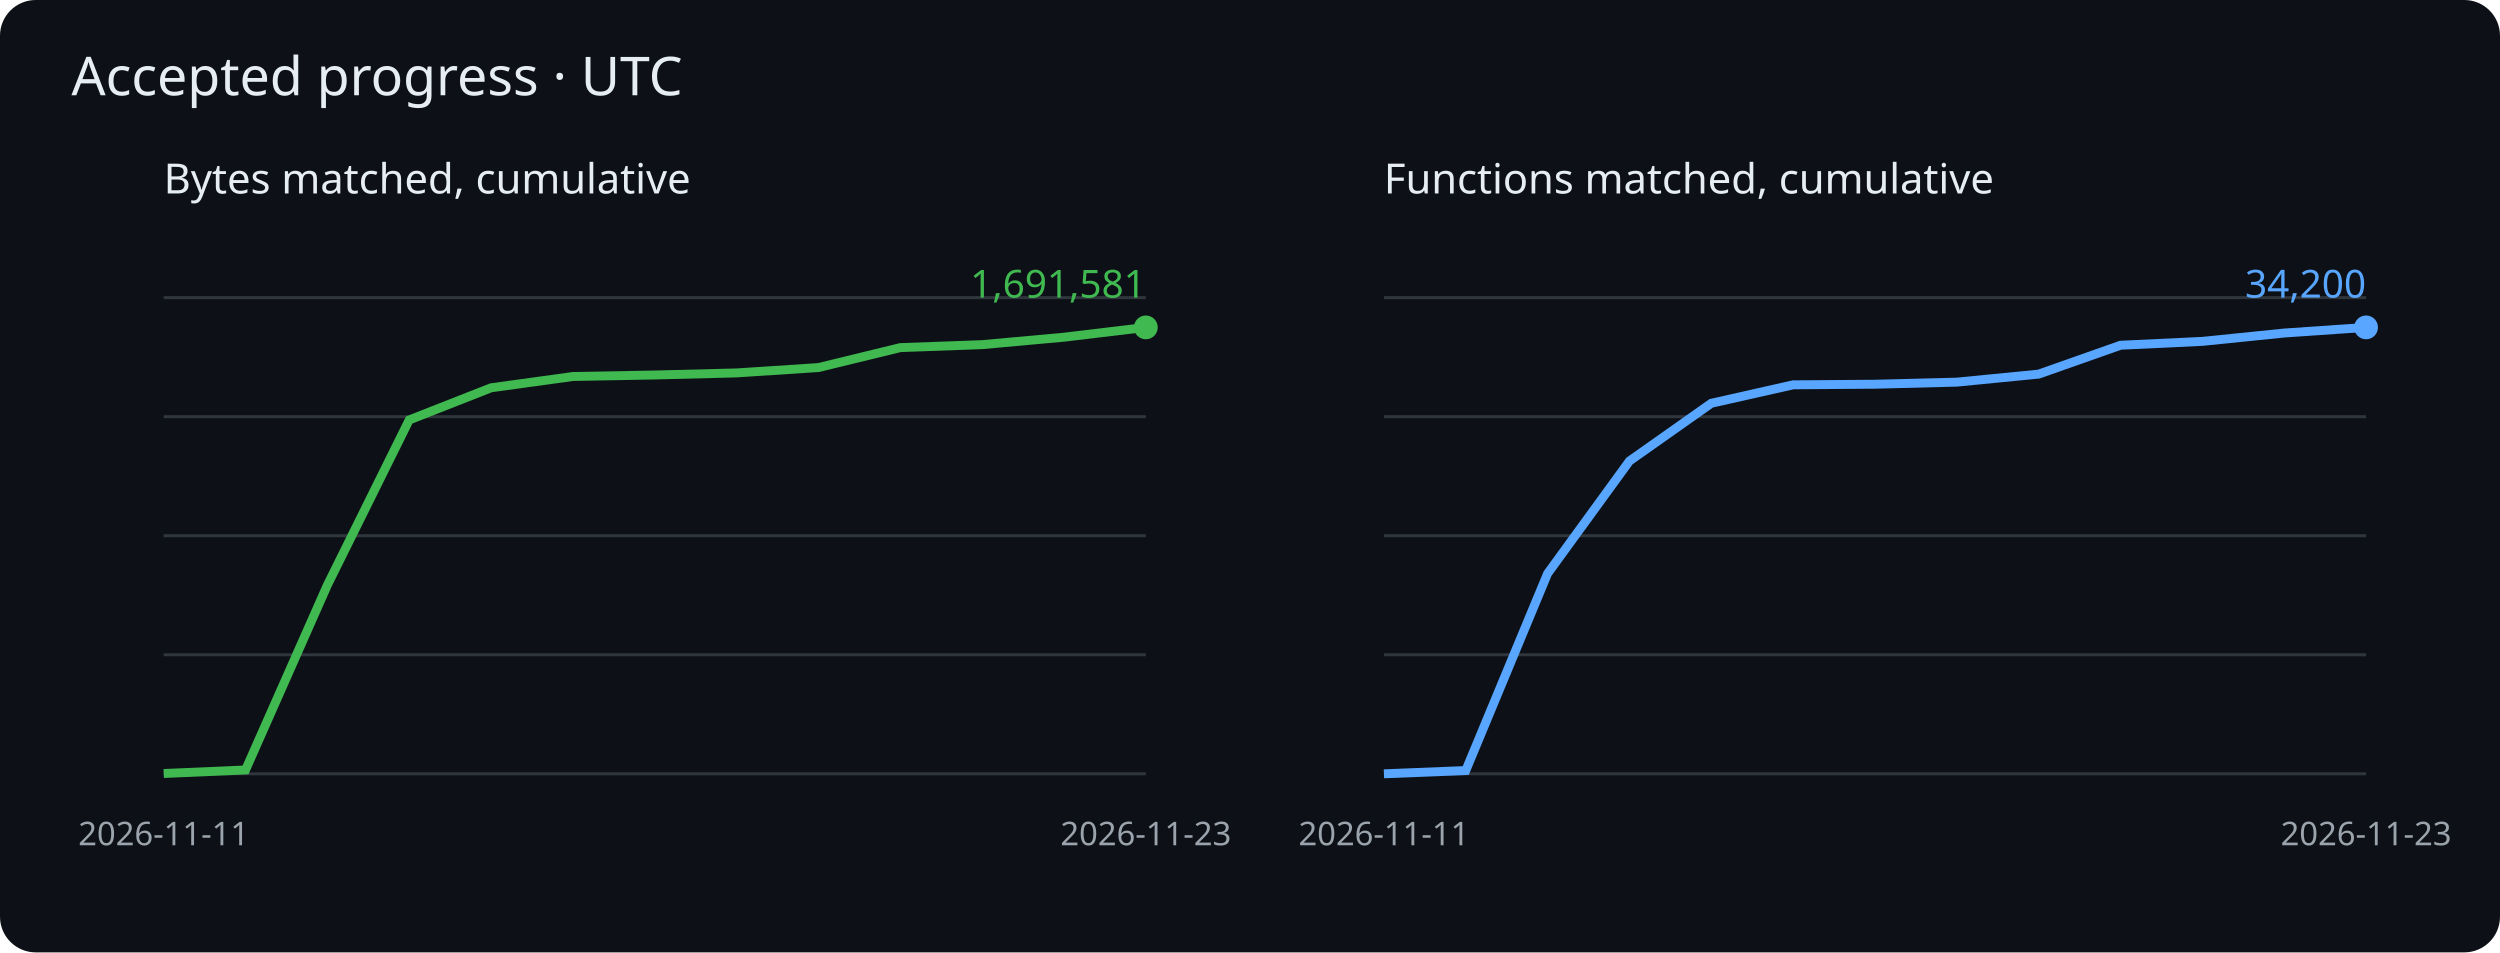
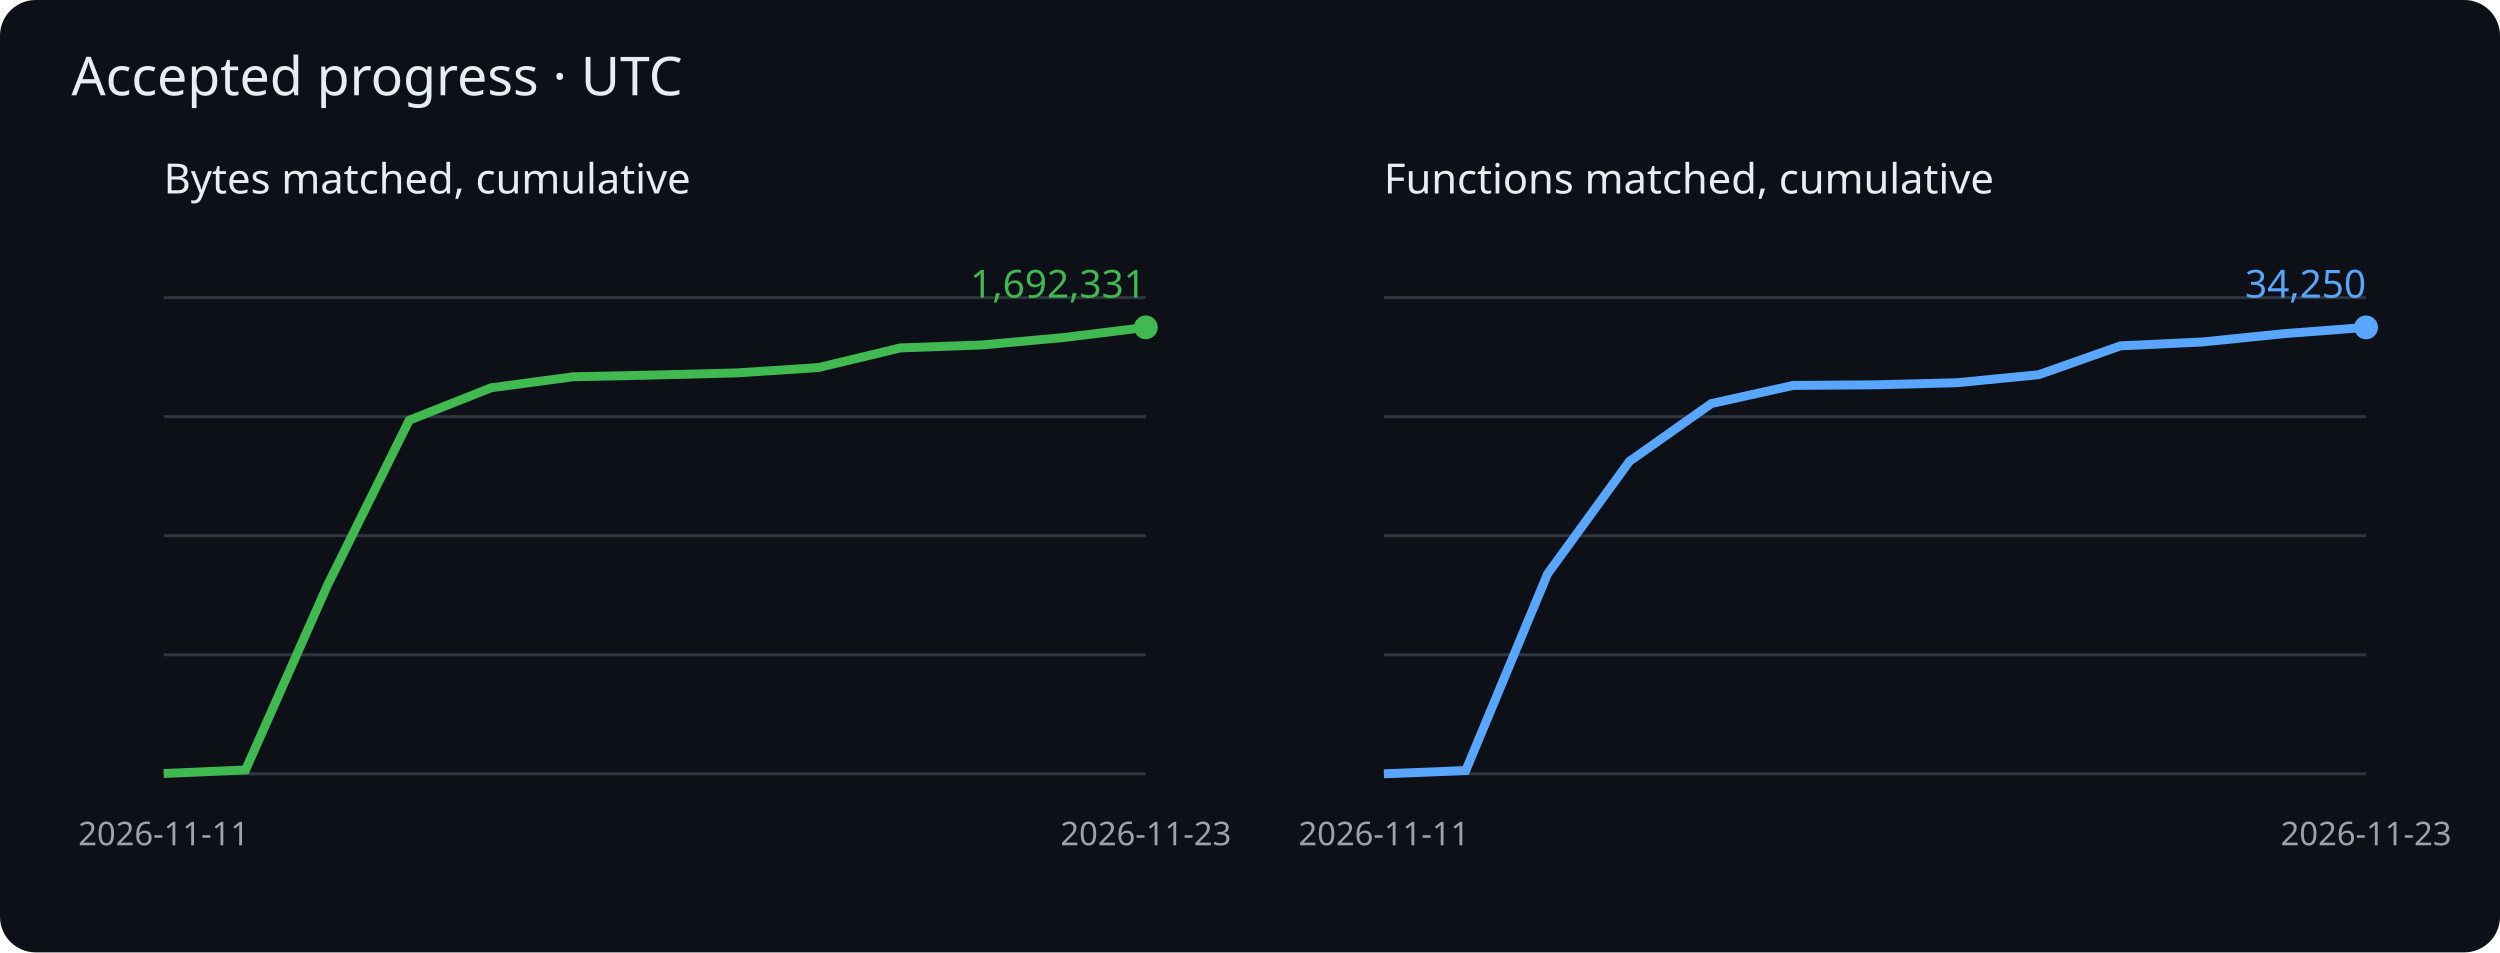
<svg xmlns="http://www.w3.org/2000/svg" viewBox="0 0 840 320" role="img" aria-label="Cumulative matched bytes and functions">
  <rect width="840" height="320" rx="12" fill="#0d1117" />
  <g font-family="sans-serif">
    <text x="24" y="32" fill="#e6edf3" font-size="18">Accepted progress · UTC</text>
    <text x="55" y="65" fill="#e6edf3" font-size="14">Bytes matched, cumulative</text>
    <path d="M55 260h330" stroke="#30363d" />
    <path d="M55 220h330" stroke="#30363d" />
    <path d="M55 180h330" stroke="#30363d" />
    <path d="M55 140h330" stroke="#30363d" />
    <path d="M55 100h330" stroke="#30363d" />
-     <polyline points="55.0,259.9 82.5,258.7 110.0,196.6 137.5,141.1 165.0,130.3 192.5,126.5 220.0,126.0 247.5,125.3 275.0,123.5 302.5,116.8 330.0,115.8 357.5,113.3 385.0,110.0" fill="none" stroke="#3fb950" stroke-width="3" />
+     <polyline points="55.0,259.9 82.5,258.7 110.0,196.7 137.5,141.2 165.0,130.3 192.5,126.6 220.0,126.0 247.5,125.3 275.0,123.5 302.5,116.9 330.0,115.9 357.5,113.4 385.0,110.0" fill="none" stroke="#3fb950" stroke-width="3" />
    <circle cx="385.0" cy="110.0" r="4" fill="#3fb950" />
-     <text x="385.0" y="100.0" text-anchor="end" fill="#3fb950" font-size="13">1,691,581</text>
+     <text x="385.0" y="100.0" text-anchor="end" fill="#3fb950" font-size="13">1,692,331</text>
    <text x="55.0" y="284" fill="#9ba3ad" font-size="11" text-anchor="middle">2026-11-11</text>
    <text x="385.0" y="284" fill="#9ba3ad" font-size="11" text-anchor="middle">2026-11-23</text>
    <text x="465" y="65" fill="#e6edf3" font-size="14">Functions matched, cumulative</text>
    <path d="M465 260h330" stroke="#30363d" />
    <path d="M465 220h330" stroke="#30363d" />
    <path d="M465 180h330" stroke="#30363d" />
    <path d="M465 140h330" stroke="#30363d" />
    <path d="M465 100h330" stroke="#30363d" />
-     <polyline points="465.0,260.0 492.5,258.9 520.0,192.7 547.5,154.9 575.0,135.5 602.5,129.3 630.0,129.1 657.5,128.4 685.0,125.7 712.5,116.0 740.0,114.7 767.5,111.9 795.0,110.0" fill="none" stroke="#58a6ff" stroke-width="3" />
+     <polyline points="465.0,260.0 492.5,258.9 520.0,192.8 547.5,155.0 575.0,135.6 602.5,129.5 630.0,129.3 657.5,128.6 685.0,125.9 712.5,116.2 740.0,114.9 767.5,112.1 795.0,110.0" fill="none" stroke="#58a6ff" stroke-width="3" />
    <circle cx="795.0" cy="110.0" r="4" fill="#58a6ff" />
-     <text x="795.0" y="100.0" text-anchor="end" fill="#58a6ff" font-size="13">34,200</text>
+     <text x="795.0" y="100.0" text-anchor="end" fill="#58a6ff" font-size="13">34,250</text>
    <text x="465.0" y="284" fill="#9ba3ad" font-size="11" text-anchor="middle">2026-11-11</text>
    <text x="795.0" y="284" fill="#9ba3ad" font-size="11" text-anchor="middle">2026-11-23</text>
  </g>
</svg>
